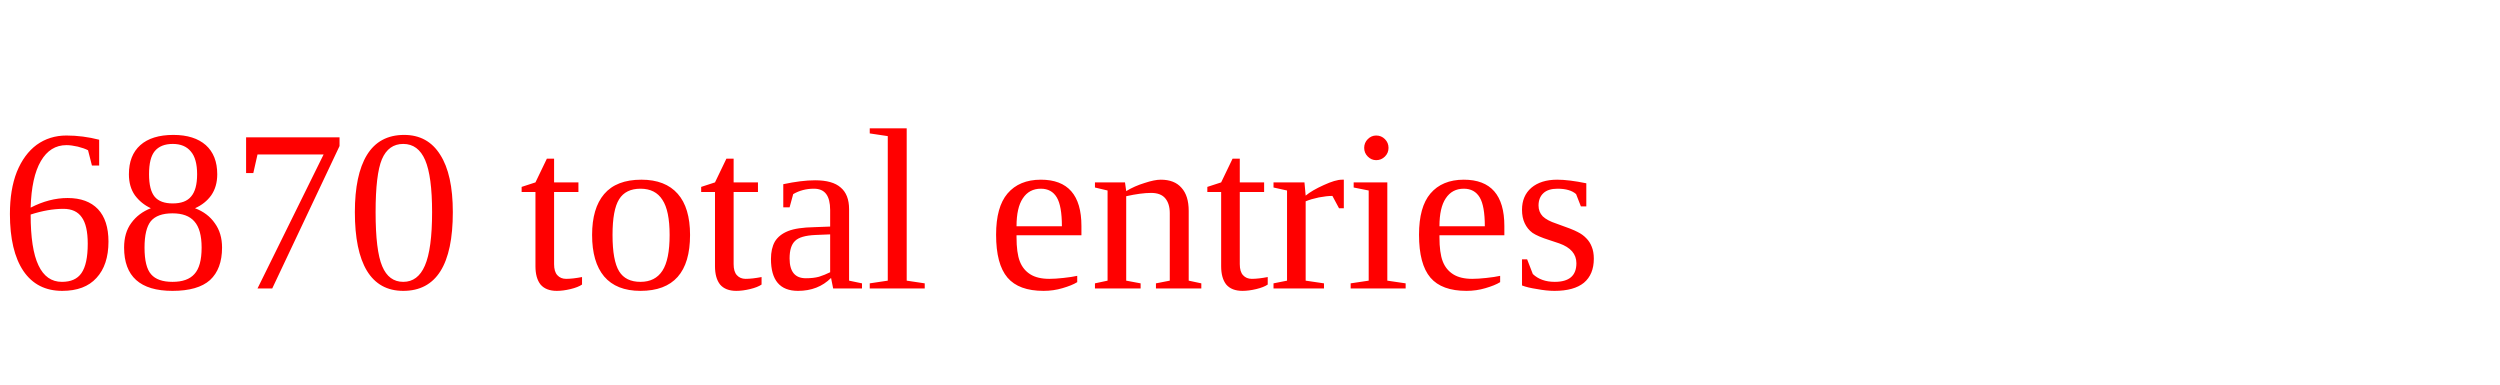
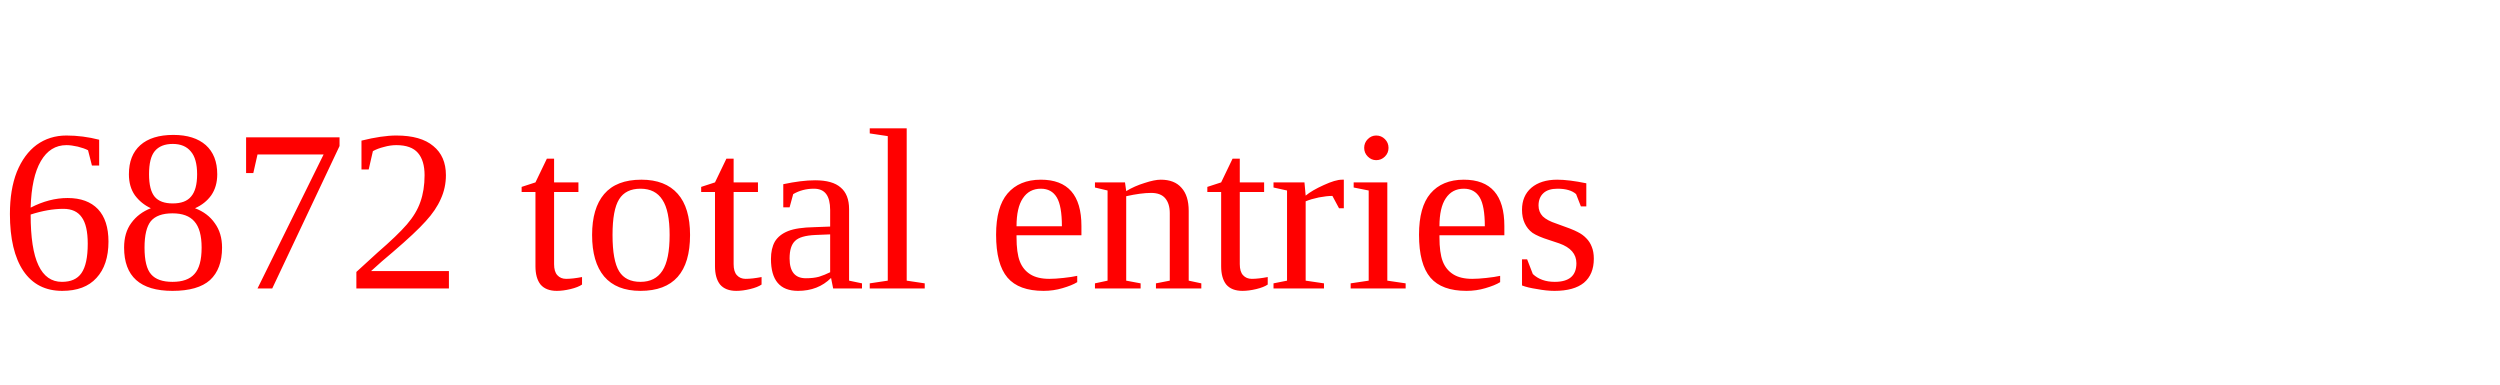
<svg xmlns="http://www.w3.org/2000/svg" height="20" width="130" version="1.1">
-   <text x="0" y="15" fill="red">6870 total entries</text>
+   <text x="0" y="15" fill="red">6872 total entries</text>
</svg>
